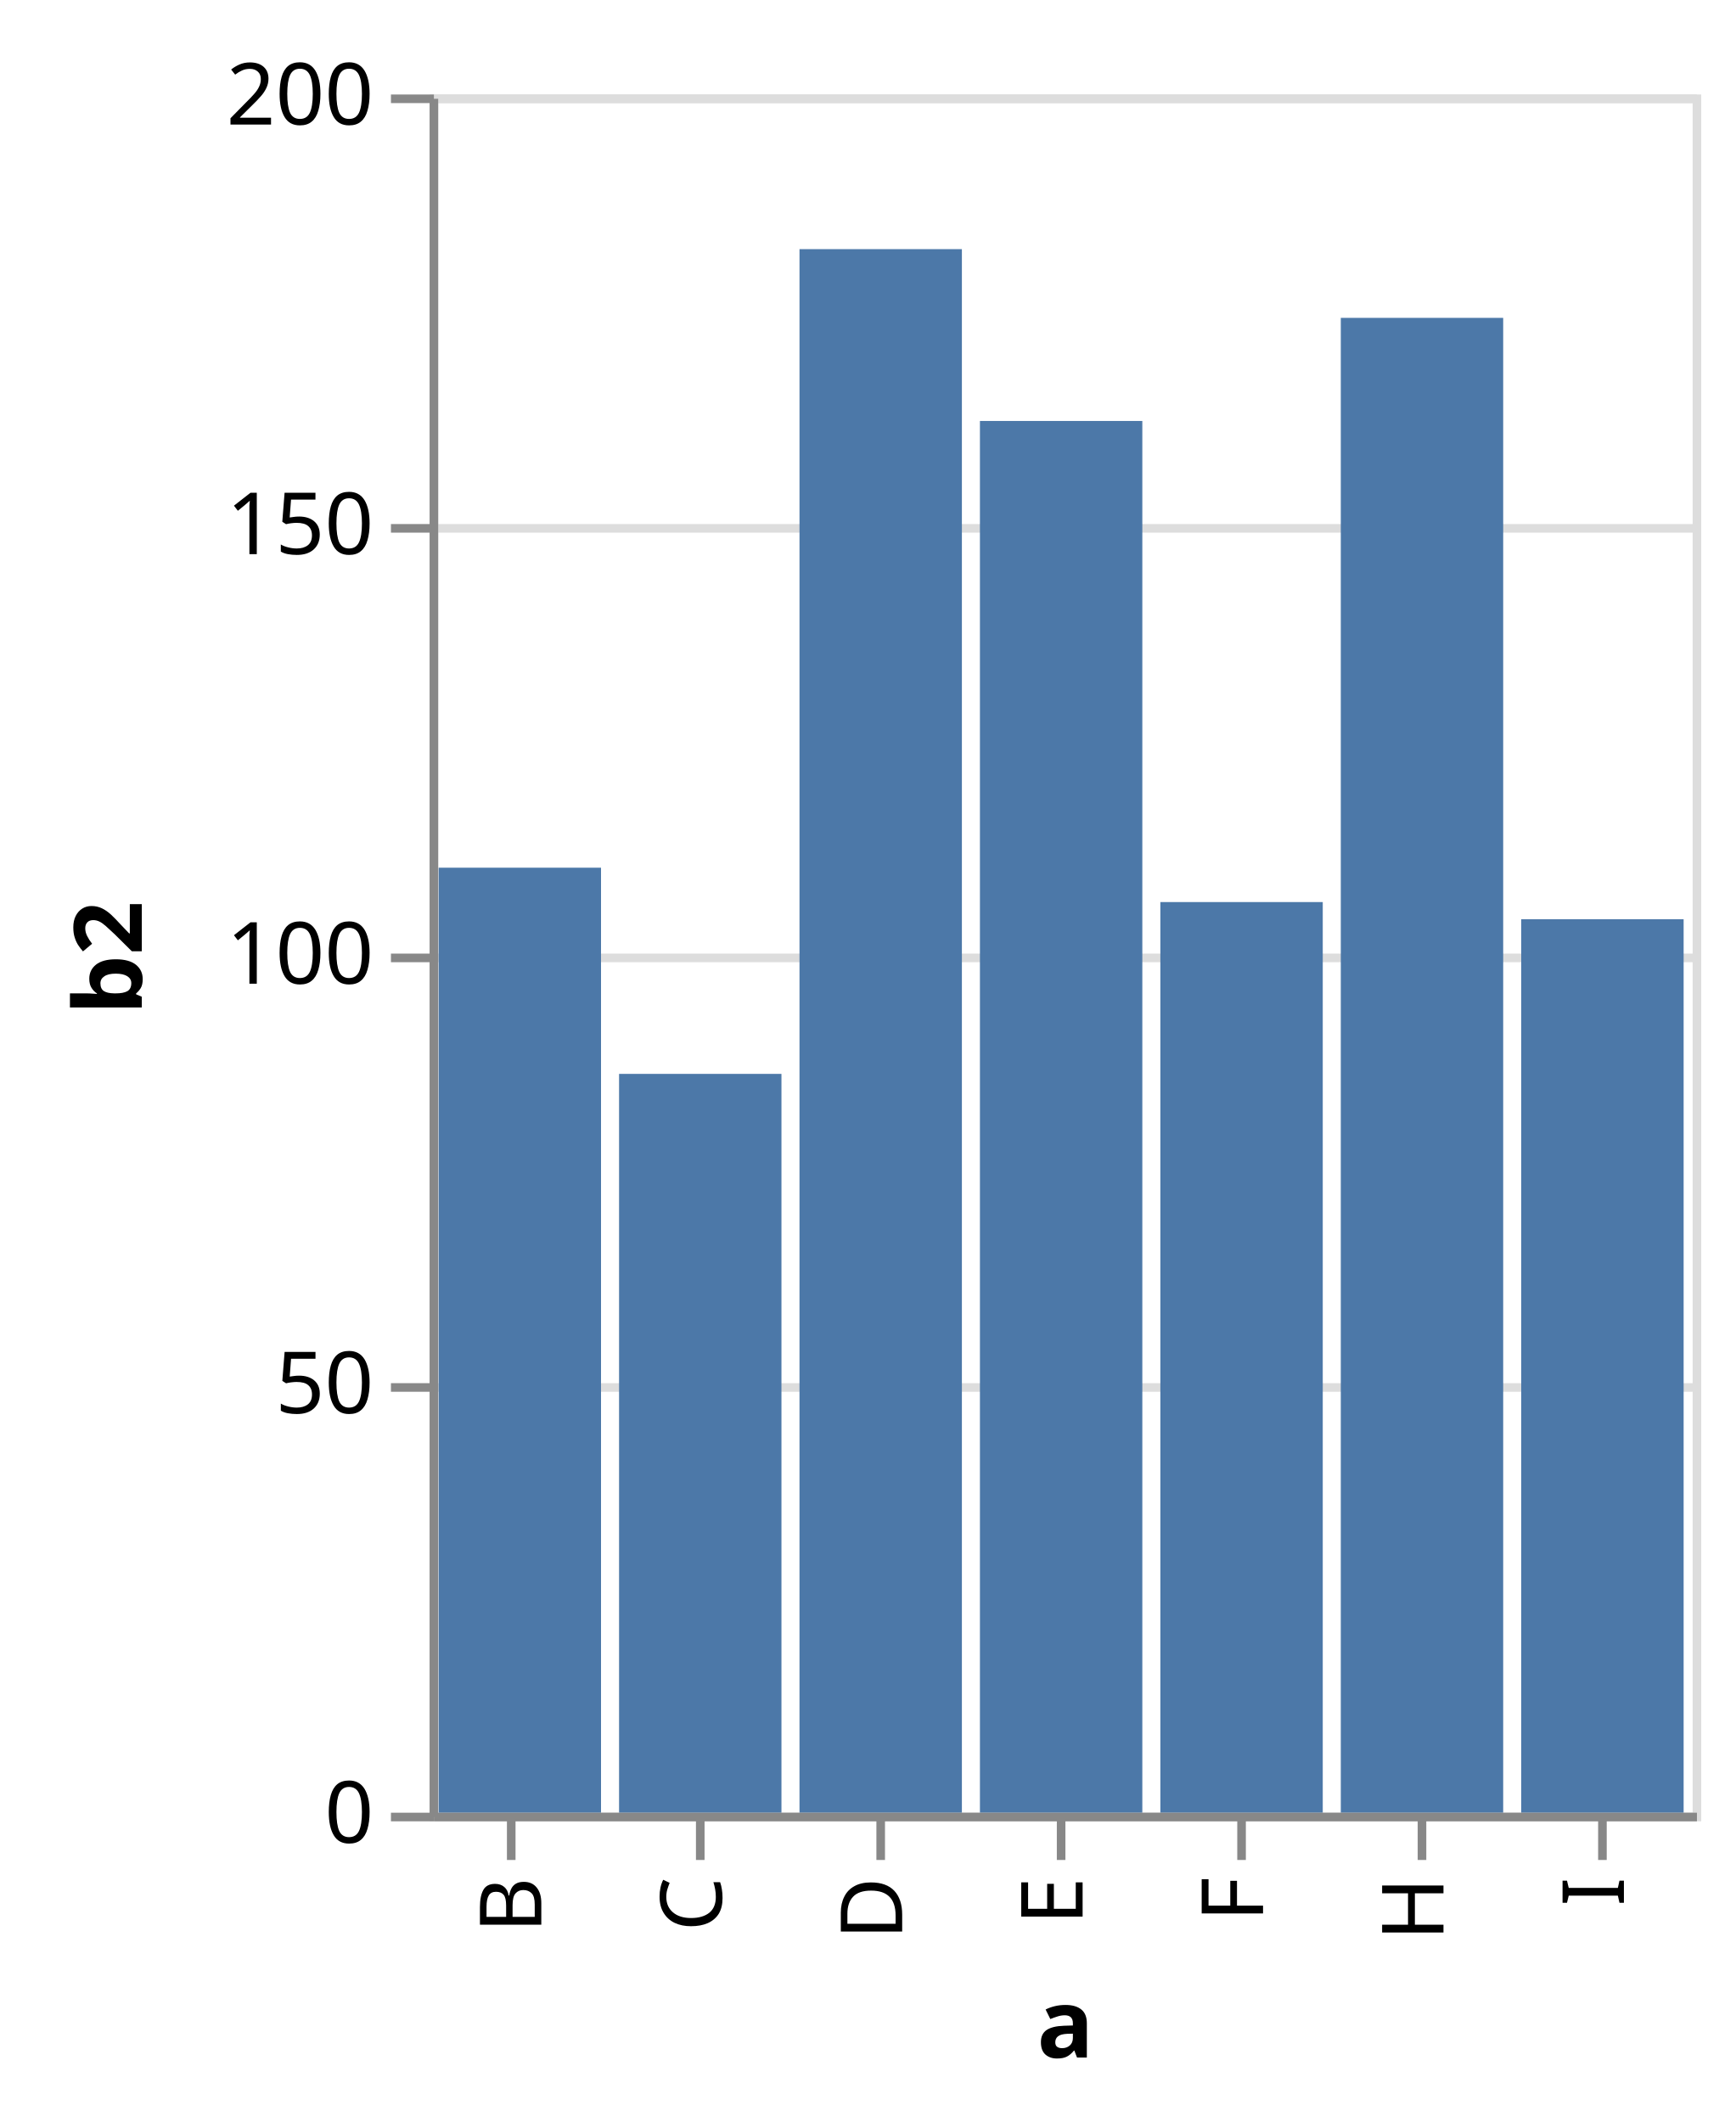
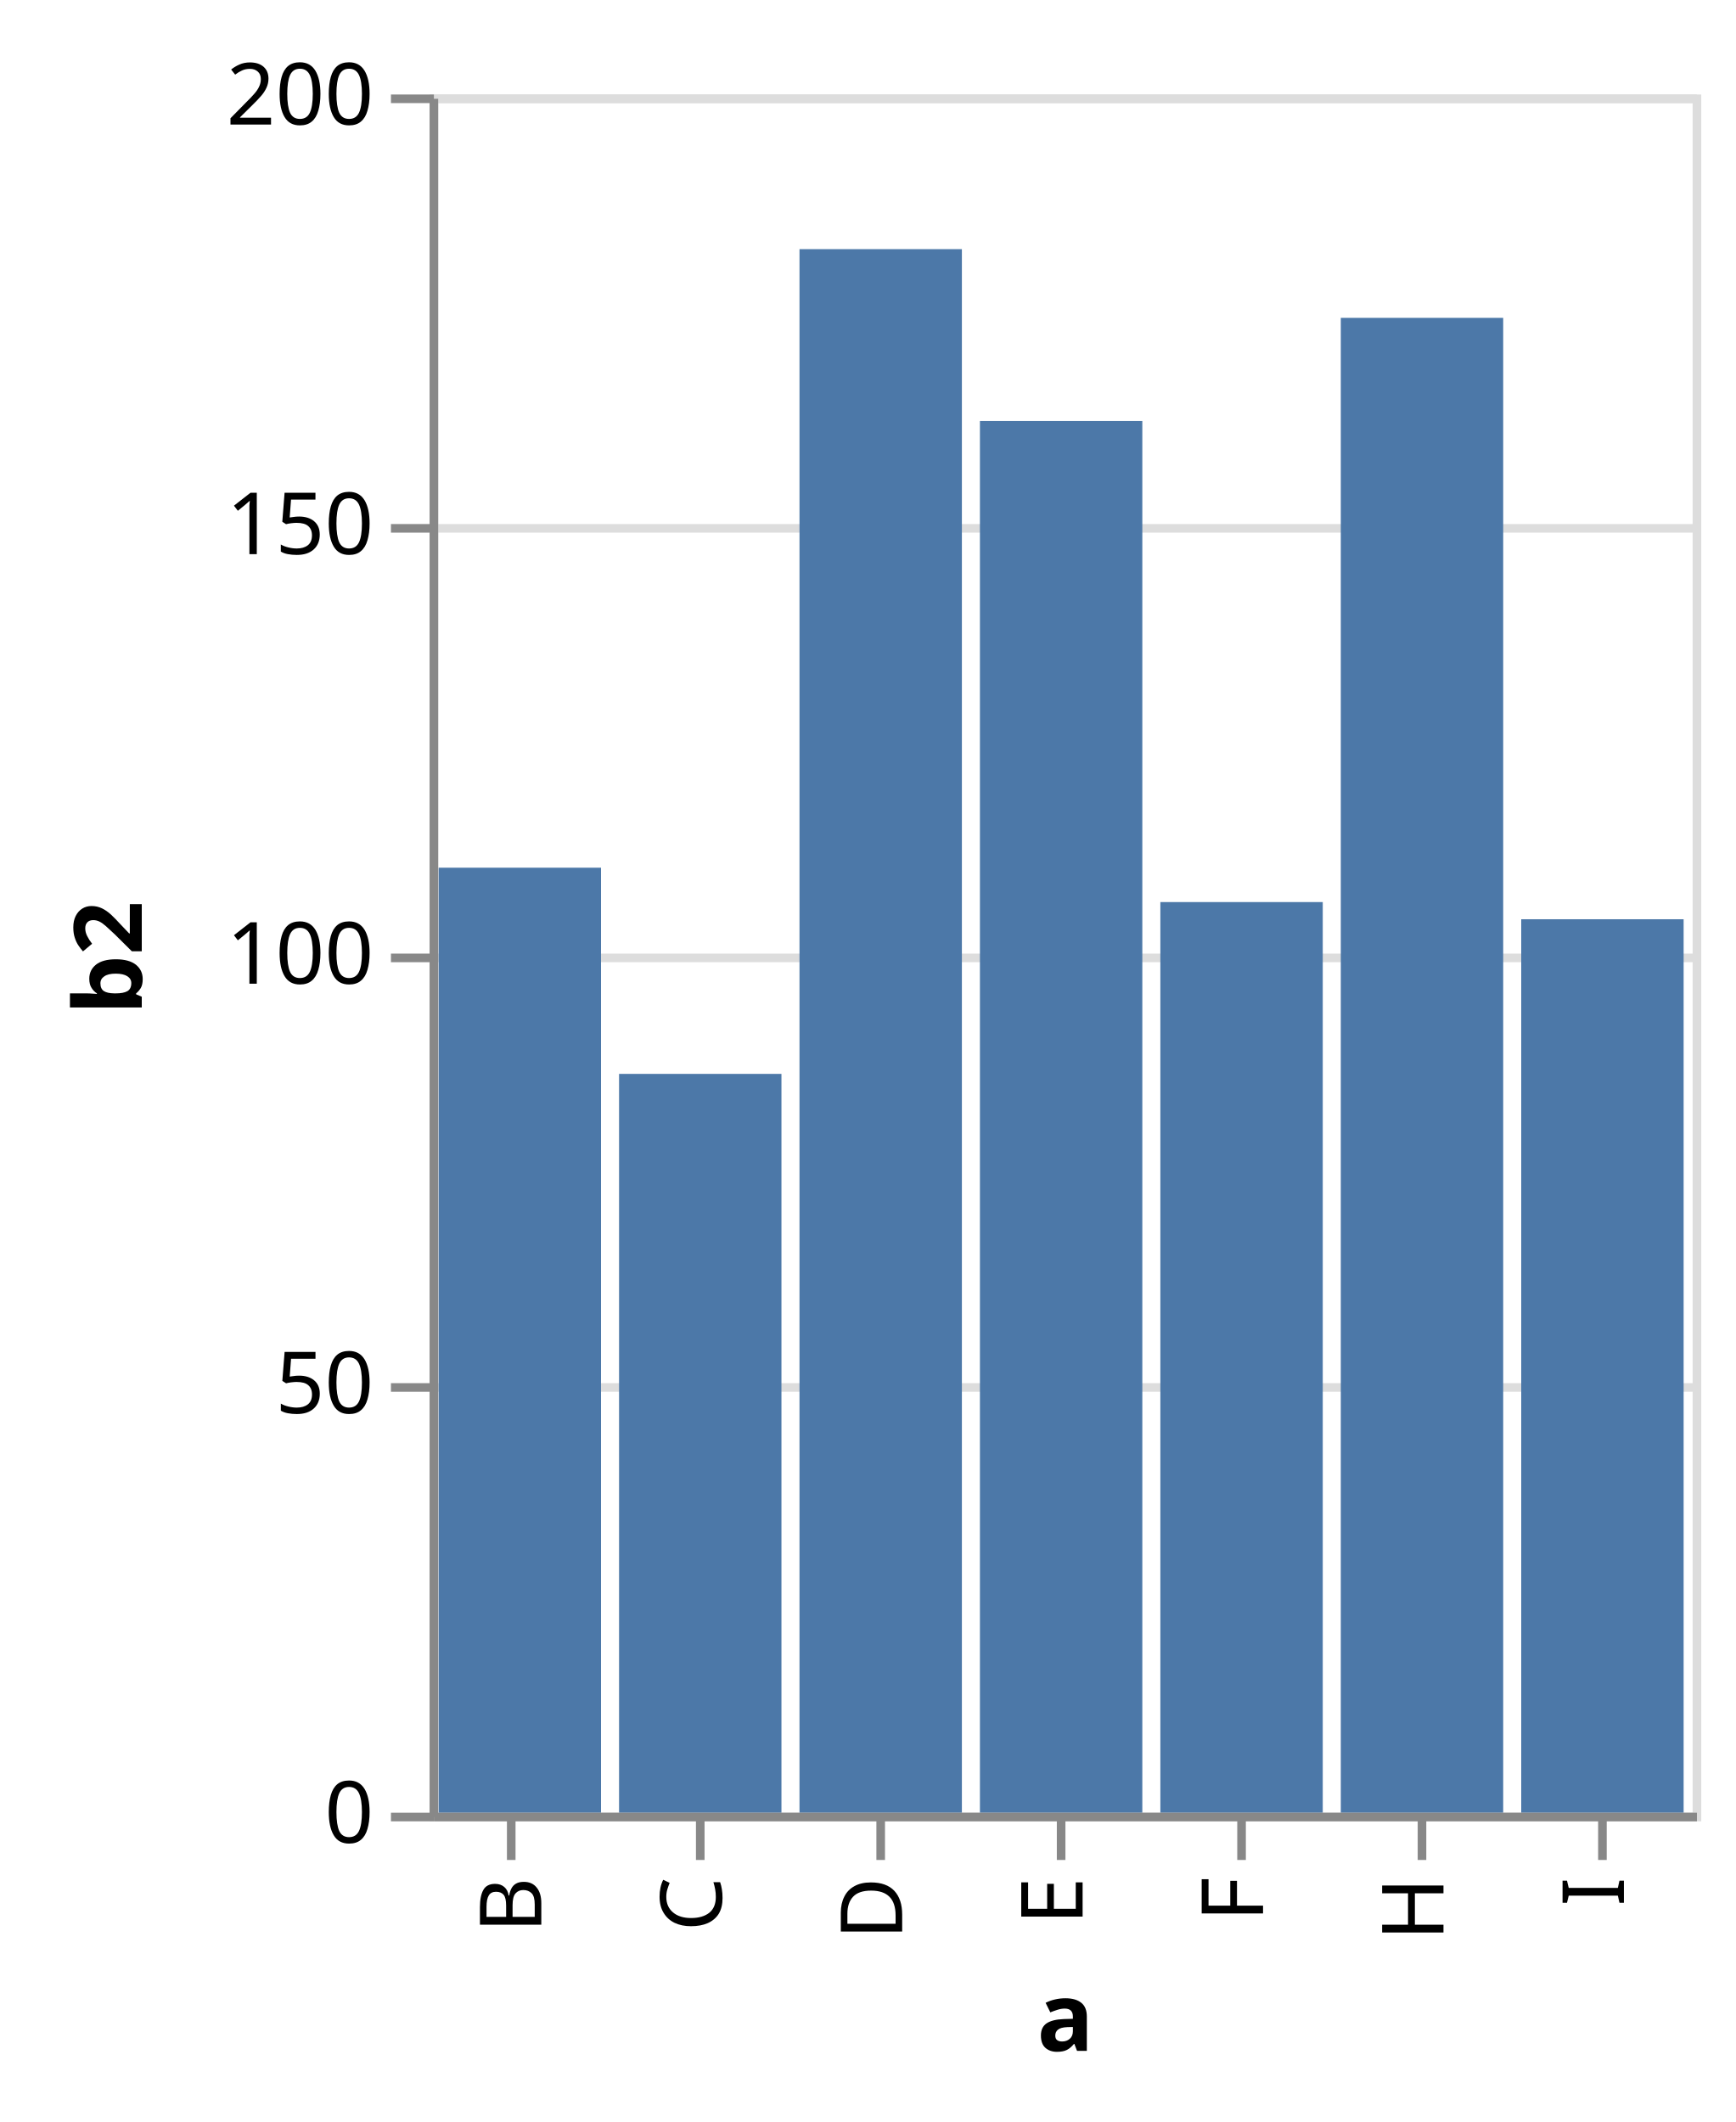
<svg xmlns="http://www.w3.org/2000/svg" class="marks" width="202" height="247" viewBox="0 0 202 247" version="1.1">
  <g transform="translate(50,11)">
    <g class="mark-group role-frame root">
      <g transform="translate(0,0)">
        <path class="background" d="M0.5,0.5h147v200h-147Z" style="fill: transparent; stroke: #ddd;" />
        <g>
          <g class="mark-group role-axis">
            <g transform="translate(0.5,0.5)">
              <path class="background" d="M0,0h0v0h0Z" style="pointer-events: none; fill: none;" />
              <g>
                <g class="mark-rule role-axis-grid" style="pointer-events: none;">
                  <line transform="translate(0,200)" x2="147" y2="0" style="fill: none; stroke: #ddd; stroke-width: 1; stroke-dasharray: ; opacity: 1;" />
                  <line transform="translate(0,150)" x2="147" y2="0" style="fill: none; stroke: #ddd; stroke-width: 1; stroke-dasharray: ; opacity: 1;" />
                  <line transform="translate(0,100)" x2="147" y2="0" style="fill: none; stroke: #ddd; stroke-width: 1; stroke-dasharray: ; opacity: 1;" />
                  <line transform="translate(0,50)" x2="147" y2="0" style="fill: none; stroke: #ddd; stroke-width: 1; stroke-dasharray: ; opacity: 1;" />
                  <line transform="translate(0,0)" x2="147" y2="0" style="fill: none; stroke: #ddd; stroke-width: 1; stroke-dasharray: ; opacity: 1;" />
                </g>
              </g>
            </g>
          </g>
          <g class="mark-rect role-mark marks">
            <path d="M1.05,90h18.9v110h-18.9Z" style="fill: #4c78a8;" />
            <path d="M22.05,114h18.9v86h-18.9Z" style="fill: #4c78a8;" />
            <path d="M106.05,26h18.9v174h-18.9Z" style="fill: #4c78a8;" />
            <path d="M127.05,96h18.9v104h-18.9Z" style="fill: #4c78a8;" />
            <path d="M43.05,18h18.9v182h-18.9Z" style="fill: #4c78a8;" />
            <path d="M64.05,38h18.9v162h-18.9Z" style="fill: #4c78a8;" />
            <path d="M85.05,94h18.9v106h-18.9Z" style="fill: #4c78a8;" />
          </g>
          <g class="mark-group role-axis">
            <g transform="translate(0.5,200.5)">
              <path class="background" d="M0,0h0v0h0Z" style="pointer-events: none; fill: none;" />
              <g>
                <g class="mark-rule role-axis-tick" style="pointer-events: none;">
                  <line transform="translate(9,0)" x2="0" y2="5" style="fill: none; stroke: #888; stroke-width: 1; opacity: 1;" />
                  <line transform="translate(31,0)" x2="0" y2="5" style="fill: none; stroke: #888; stroke-width: 1; opacity: 1;" />
                  <line transform="translate(52,0)" x2="0" y2="5" style="fill: none; stroke: #888; stroke-width: 1; opacity: 1;" />
                  <line transform="translate(73,0)" x2="0" y2="5" style="fill: none; stroke: #888; stroke-width: 1; opacity: 1;" />
                  <line transform="translate(94,0)" x2="0" y2="5" style="fill: none; stroke: #888; stroke-width: 1; opacity: 1;" />
                  <line transform="translate(115,0)" x2="0" y2="5" style="fill: none; stroke: #888; stroke-width: 1; opacity: 1;" />
                  <line transform="translate(136,0)" x2="0" y2="5" style="fill: none; stroke: #888; stroke-width: 1; opacity: 1;" />
                </g>
                <g class="mark-text role-axis-label" style="pointer-events: none;">
                  <text text-anchor="end" transform="translate(9.5,7) rotate(270) translate(0,3)" style="font: 10px sans-serif; fill: #000; opacity: 1;">B</text>
                  <text text-anchor="end" transform="translate(30.5,7) rotate(270) translate(0,3)" style="font: 10px sans-serif; fill: #000; opacity: 1;">C</text>
                  <text text-anchor="end" transform="translate(51.5,7) rotate(270) translate(0,3)" style="font: 10px sans-serif; fill: #000; opacity: 1;">D</text>
                  <text text-anchor="end" transform="translate(72.5,7) rotate(270) translate(0,3)" style="font: 10px sans-serif; fill: #000; opacity: 1;">E</text>
                  <text text-anchor="end" transform="translate(93.5,7) rotate(270) translate(0,3)" style="font: 10px sans-serif; fill: #000; opacity: 1;">F</text>
                  <text text-anchor="end" transform="translate(114.5,7) rotate(270) translate(0,3)" style="font: 10px sans-serif; fill: #000; opacity: 1;">H</text>
                  <text text-anchor="end" transform="translate(135.5,7) rotate(270) translate(0,3)" style="font: 10px sans-serif; fill: #000; opacity: 1;">I</text>
                </g>
                <g class="mark-rule role-axis-domain" style="pointer-events: none;">
                  <line transform="translate(0,0)" x2="147" y2="0" style="fill: none; stroke: #888; stroke-width: 1; opacity: 1;" />
                </g>
                <g class="mark-text role-axis-title" style="pointer-events: none;">
-                   <text text-anchor="middle" transform="translate(73.5,28)" style="font: bold 11px sans-serif; fill: #000; opacity: 1;">a</text>
+                   <text text-anchor="middle" transform="translate(73.5,27.22168)" style="font: bold 11px sans-serif; fill: #000; opacity: 1;">a</text>
                </g>
              </g>
            </g>
          </g>
          <g class="mark-group role-axis">
            <g transform="translate(0.5,0.5)">
              <path class="background" d="M0,0h0v0h0Z" style="pointer-events: none; fill: none;" />
              <g>
                <g class="mark-rule role-axis-tick" style="pointer-events: none;">
                  <line transform="translate(0,200)" x2="-5" y2="0" style="fill: none; stroke: #888; stroke-width: 1; opacity: 1;" />
                  <line transform="translate(0,150)" x2="-5" y2="0" style="fill: none; stroke: #888; stroke-width: 1; opacity: 1;" />
                  <line transform="translate(0,100)" x2="-5" y2="0" style="fill: none; stroke: #888; stroke-width: 1; opacity: 1;" />
                  <line transform="translate(0,50)" x2="-5" y2="0" style="fill: none; stroke: #888; stroke-width: 1; opacity: 1;" />
                  <line transform="translate(0,0)" x2="-5" y2="0" style="fill: none; stroke: #888; stroke-width: 1; opacity: 1;" />
                </g>
                <g class="mark-text role-axis-label" style="pointer-events: none;">
                  <text text-anchor="end" transform="translate(-7,203)" style="font: 10px sans-serif; fill: #000; opacity: 1;">0</text>
                  <text text-anchor="end" transform="translate(-7,153)" style="font: 10px sans-serif; fill: #000; opacity: 1;">50</text>
                  <text text-anchor="end" transform="translate(-7,103)" style="font: 10px sans-serif; fill: #000; opacity: 1;">100</text>
                  <text text-anchor="end" transform="translate(-7,53)" style="font: 10px sans-serif; fill: #000; opacity: 1;">150</text>
                  <text text-anchor="end" transform="translate(-7,3)" style="font: 10px sans-serif; fill: #000; opacity: 1;">200</text>
                </g>
                <g class="mark-rule role-axis-domain" style="pointer-events: none;">
                  <line transform="translate(0,200)" x2="0" y2="-200" style="fill: none; stroke: #888; stroke-width: 1; opacity: 1;" />
                </g>
                <g class="mark-text role-axis-title" style="pointer-events: none;">
                  <text text-anchor="middle" transform="translate(-32,100) rotate(-90) translate(0,-2)" style="font: bold 11px sans-serif; fill: #000; opacity: 1;">b2</text>
                </g>
              </g>
            </g>
          </g>
        </g>
      </g>
    </g>
  </g>
</svg>
